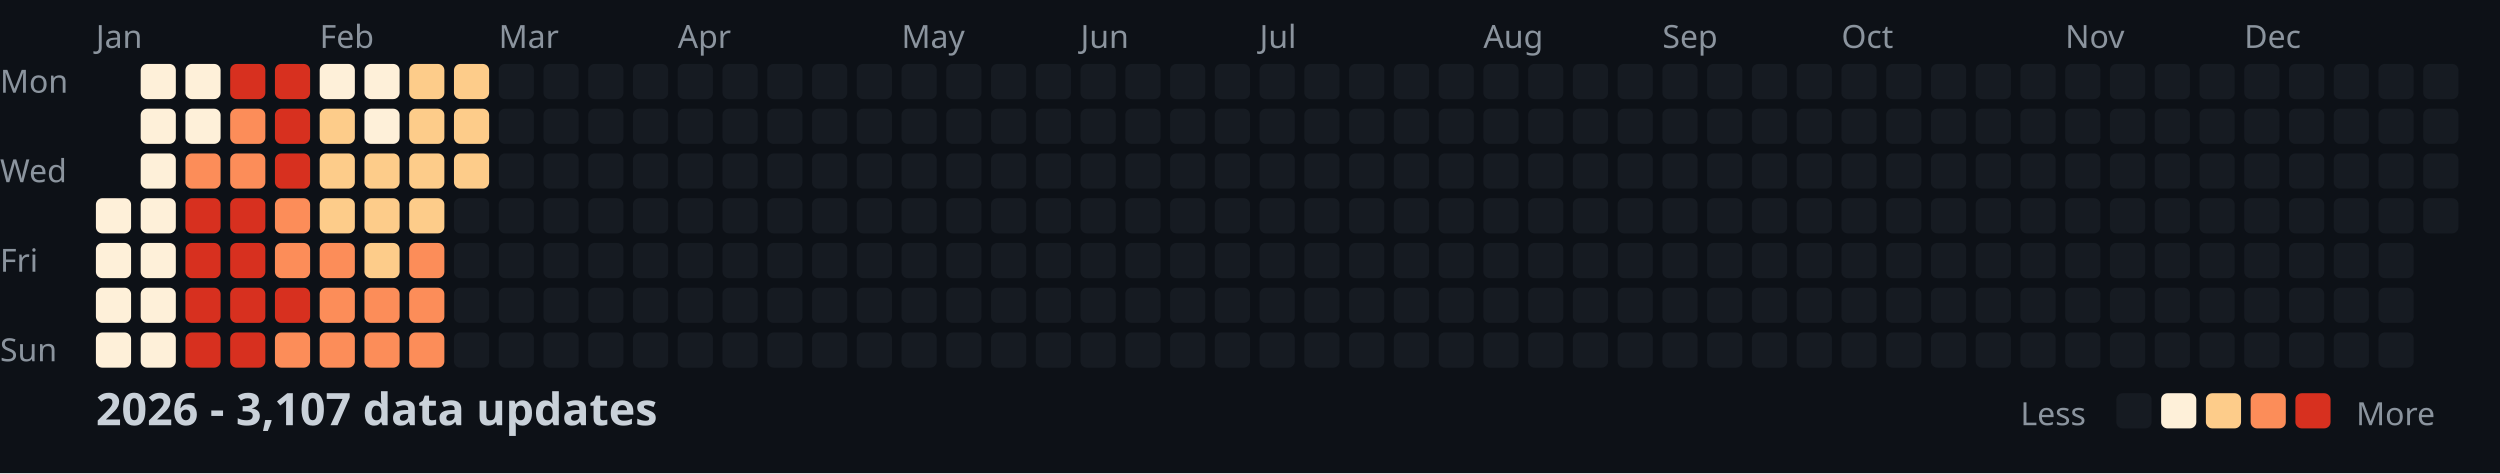
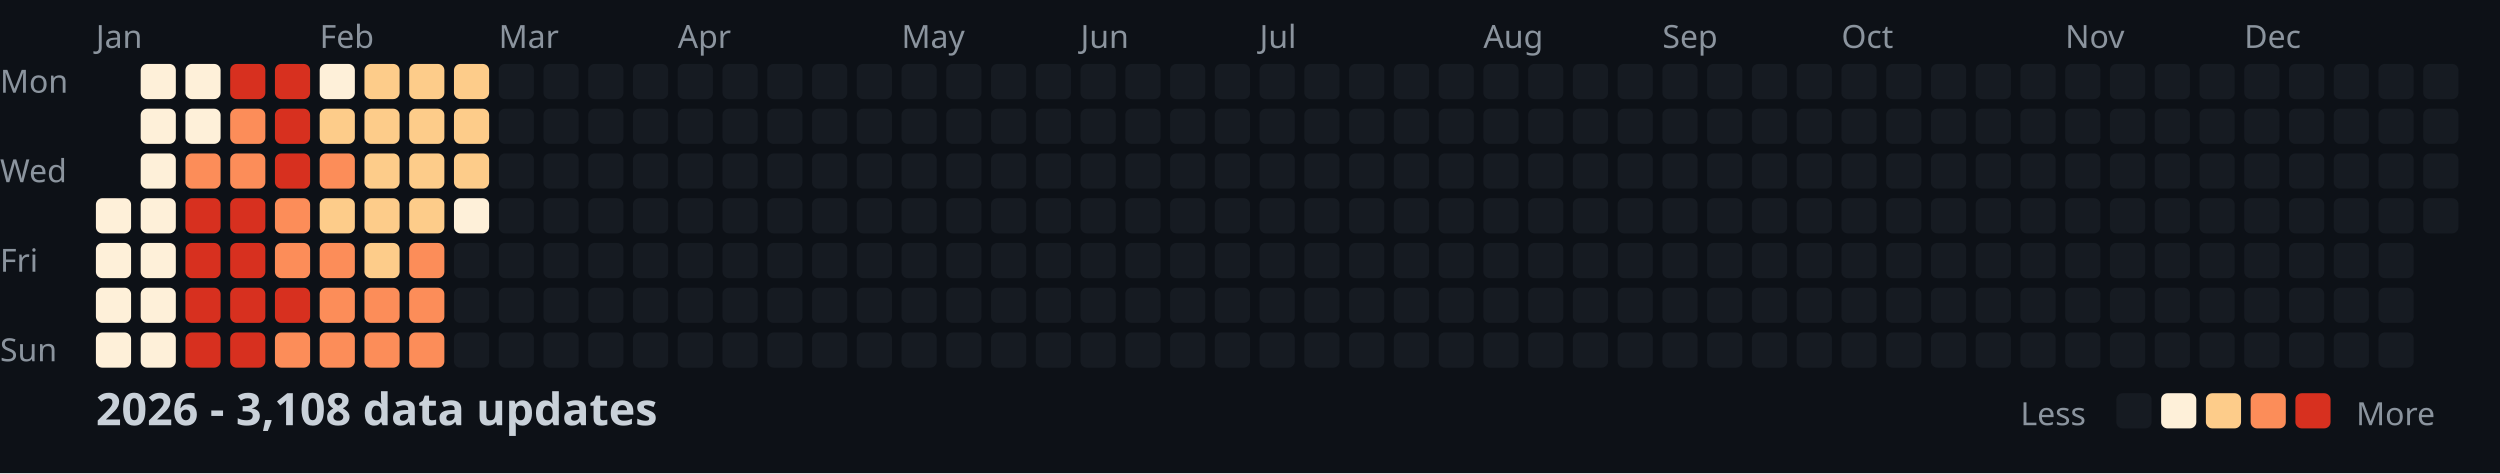
<svg xmlns="http://www.w3.org/2000/svg" width="782" height="148">
  <style>
    .month { font: 10px sans-serif; fill: #8b949e; }
    .day { font: 10px sans-serif; fill: #8b949e; }
    .title { font: bold 14px sans-serif; fill: #c9d1d9; }
    .legend { font: 10px sans-serif; fill: #8b949e; }
  </style>
  <rect width="100%" height="100%" fill="#0d1117" />
  <text x="0" y="29" class="day">Mon</text>
  <text x="0" y="57" class="day">Wed</text>
  <text x="0" y="85" class="day">Fri</text>
  <text x="0" y="113" class="day">Sun</text>
  <text x="30" y="15" class="month">Jan</text>
  <text x="100" y="15" class="month">Feb</text>
  <text x="156" y="15" class="month">Mar</text>
  <text x="212" y="15" class="month">Apr</text>
  <text x="282" y="15" class="month">May</text>
  <text x="338" y="15" class="month">Jun</text>
  <text x="394" y="15" class="month">Jul</text>
  <text x="464" y="15" class="month">Aug</text>
  <text x="520" y="15" class="month">Sep</text>
  <text x="576" y="15" class="month">Oct</text>
  <text x="646" y="15" class="month">Nov</text>
  <text x="702" y="15" class="month">Dec</text>
  <rect x="30" y="62" width="11" height="11" fill="#fef0d9" rx="2" />
  <rect x="30" y="76" width="11" height="11" fill="#fef0d9" rx="2" />
  <rect x="30" y="90" width="11" height="11" fill="#fef0d9" rx="2" />
  <rect x="30" y="104" width="11" height="11" fill="#fef0d9" rx="2" />
  <rect x="44" y="20" width="11" height="11" fill="#fef0d9" rx="2" />
  <rect x="44" y="34" width="11" height="11" fill="#fef0d9" rx="2" />
  <rect x="44" y="48" width="11" height="11" fill="#fef0d9" rx="2" />
  <rect x="44" y="62" width="11" height="11" fill="#fef0d9" rx="2" />
  <rect x="44" y="76" width="11" height="11" fill="#fef0d9" rx="2" />
  <rect x="44" y="90" width="11" height="11" fill="#fef0d9" rx="2" />
  <rect x="44" y="104" width="11" height="11" fill="#fef0d9" rx="2" />
  <rect x="58" y="20" width="11" height="11" fill="#fef0d9" rx="2" />
  <rect x="58" y="34" width="11" height="11" fill="#fef0d9" rx="2" />
  <rect x="58" y="48" width="11" height="11" fill="#fc8d59" rx="2" />
  <rect x="58" y="62" width="11" height="11" fill="#d7301f" rx="2" />
  <rect x="58" y="76" width="11" height="11" fill="#d7301f" rx="2" />
  <rect x="58" y="90" width="11" height="11" fill="#d7301f" rx="2" />
  <rect x="58" y="104" width="11" height="11" fill="#d7301f" rx="2" />
  <rect x="72" y="20" width="11" height="11" fill="#d7301f" rx="2" />
  <rect x="72" y="34" width="11" height="11" fill="#fc8d59" rx="2" />
  <rect x="72" y="48" width="11" height="11" fill="#fc8d59" rx="2" />
  <rect x="72" y="62" width="11" height="11" fill="#d7301f" rx="2" />
  <rect x="72" y="76" width="11" height="11" fill="#d7301f" rx="2" />
  <rect x="72" y="90" width="11" height="11" fill="#d7301f" rx="2" />
  <rect x="72" y="104" width="11" height="11" fill="#d7301f" rx="2" />
  <rect x="86" y="20" width="11" height="11" fill="#d7301f" rx="2" />
  <rect x="86" y="34" width="11" height="11" fill="#d7301f" rx="2" />
  <rect x="86" y="48" width="11" height="11" fill="#d7301f" rx="2" />
  <rect x="86" y="62" width="11" height="11" fill="#fc8d59" rx="2" />
  <rect x="86" y="76" width="11" height="11" fill="#fc8d59" rx="2" />
  <rect x="86" y="90" width="11" height="11" fill="#d7301f" rx="2" />
  <rect x="86" y="104" width="11" height="11" fill="#fc8d59" rx="2" />
  <rect x="100" y="20" width="11" height="11" fill="#fef0d9" rx="2" />
  <rect x="100" y="34" width="11" height="11" fill="#fdcc8a" rx="2" />
-   <rect x="100" y="48" width="11" height="11" fill="#fdcc8a" rx="2" />
+   <rect x="100" y="48" width="11" height="11" fill="#fc8d59" rx="2" />
  <rect x="100" y="62" width="11" height="11" fill="#fdcc8a" rx="2" />
  <rect x="100" y="76" width="11" height="11" fill="#fc8d59" rx="2" />
  <rect x="100" y="90" width="11" height="11" fill="#fc8d59" rx="2" />
  <rect x="100" y="104" width="11" height="11" fill="#fc8d59" rx="2" />
-   <rect x="114" y="20" width="11" height="11" fill="#fef0d9" rx="2" />
-   <rect x="114" y="34" width="11" height="11" fill="#fef0d9" rx="2" />
+   <rect x="114" y="20" width="11" height="11" fill="#fdcc8a" rx="2" />
+   <rect x="114" y="34" width="11" height="11" fill="#fdcc8a" rx="2" />
  <rect x="114" y="48" width="11" height="11" fill="#fdcc8a" rx="2" />
  <rect x="114" y="62" width="11" height="11" fill="#fdcc8a" rx="2" />
  <rect x="114" y="76" width="11" height="11" fill="#fdcc8a" rx="2" />
  <rect x="114" y="90" width="11" height="11" fill="#fc8d59" rx="2" />
  <rect x="114" y="104" width="11" height="11" fill="#fc8d59" rx="2" />
  <rect x="128" y="20" width="11" height="11" fill="#fdcc8a" rx="2" />
  <rect x="128" y="34" width="11" height="11" fill="#fdcc8a" rx="2" />
  <rect x="128" y="48" width="11" height="11" fill="#fdcc8a" rx="2" />
  <rect x="128" y="62" width="11" height="11" fill="#fdcc8a" rx="2" />
  <rect x="128" y="76" width="11" height="11" fill="#fc8d59" rx="2" />
  <rect x="128" y="90" width="11" height="11" fill="#fc8d59" rx="2" />
  <rect x="128" y="104" width="11" height="11" fill="#fc8d59" rx="2" />
  <rect x="142" y="20" width="11" height="11" fill="#fdcc8a" rx="2" />
  <rect x="142" y="34" width="11" height="11" fill="#fdcc8a" rx="2" />
  <rect x="142" y="48" width="11" height="11" fill="#fdcc8a" rx="2" />
-   <rect x="142" y="62" width="11" height="11" fill="#161b22" rx="2" />
+   <rect x="142" y="62" width="11" height="11" fill="#fef0d9" rx="2" />
  <rect x="142" y="76" width="11" height="11" fill="#161b22" rx="2" />
  <rect x="142" y="90" width="11" height="11" fill="#161b22" rx="2" />
  <rect x="142" y="104" width="11" height="11" fill="#161b22" rx="2" />
  <rect x="156" y="20" width="11" height="11" fill="#161b22" rx="2" />
  <rect x="156" y="34" width="11" height="11" fill="#161b22" rx="2" />
  <rect x="156" y="48" width="11" height="11" fill="#161b22" rx="2" />
  <rect x="156" y="62" width="11" height="11" fill="#161b22" rx="2" />
  <rect x="156" y="76" width="11" height="11" fill="#161b22" rx="2" />
  <rect x="156" y="90" width="11" height="11" fill="#161b22" rx="2" />
  <rect x="156" y="104" width="11" height="11" fill="#161b22" rx="2" />
  <rect x="170" y="20" width="11" height="11" fill="#161b22" rx="2" />
  <rect x="170" y="34" width="11" height="11" fill="#161b22" rx="2" />
  <rect x="170" y="48" width="11" height="11" fill="#161b22" rx="2" />
  <rect x="170" y="62" width="11" height="11" fill="#161b22" rx="2" />
  <rect x="170" y="76" width="11" height="11" fill="#161b22" rx="2" />
  <rect x="170" y="90" width="11" height="11" fill="#161b22" rx="2" />
  <rect x="170" y="104" width="11" height="11" fill="#161b22" rx="2" />
  <rect x="184" y="20" width="11" height="11" fill="#161b22" rx="2" />
  <rect x="184" y="34" width="11" height="11" fill="#161b22" rx="2" />
  <rect x="184" y="48" width="11" height="11" fill="#161b22" rx="2" />
  <rect x="184" y="62" width="11" height="11" fill="#161b22" rx="2" />
  <rect x="184" y="76" width="11" height="11" fill="#161b22" rx="2" />
  <rect x="184" y="90" width="11" height="11" fill="#161b22" rx="2" />
  <rect x="184" y="104" width="11" height="11" fill="#161b22" rx="2" />
  <rect x="198" y="20" width="11" height="11" fill="#161b22" rx="2" />
  <rect x="198" y="34" width="11" height="11" fill="#161b22" rx="2" />
  <rect x="198" y="48" width="11" height="11" fill="#161b22" rx="2" />
  <rect x="198" y="62" width="11" height="11" fill="#161b22" rx="2" />
  <rect x="198" y="76" width="11" height="11" fill="#161b22" rx="2" />
  <rect x="198" y="90" width="11" height="11" fill="#161b22" rx="2" />
  <rect x="198" y="104" width="11" height="11" fill="#161b22" rx="2" />
  <rect x="212" y="20" width="11" height="11" fill="#161b22" rx="2" />
  <rect x="212" y="34" width="11" height="11" fill="#161b22" rx="2" />
  <rect x="212" y="48" width="11" height="11" fill="#161b22" rx="2" />
  <rect x="212" y="62" width="11" height="11" fill="#161b22" rx="2" />
  <rect x="212" y="76" width="11" height="11" fill="#161b22" rx="2" />
  <rect x="212" y="90" width="11" height="11" fill="#161b22" rx="2" />
  <rect x="212" y="104" width="11" height="11" fill="#161b22" rx="2" />
  <rect x="226" y="20" width="11" height="11" fill="#161b22" rx="2" />
  <rect x="226" y="34" width="11" height="11" fill="#161b22" rx="2" />
  <rect x="226" y="48" width="11" height="11" fill="#161b22" rx="2" />
  <rect x="226" y="62" width="11" height="11" fill="#161b22" rx="2" />
  <rect x="226" y="76" width="11" height="11" fill="#161b22" rx="2" />
  <rect x="226" y="90" width="11" height="11" fill="#161b22" rx="2" />
  <rect x="226" y="104" width="11" height="11" fill="#161b22" rx="2" />
  <rect x="240" y="20" width="11" height="11" fill="#161b22" rx="2" />
  <rect x="240" y="34" width="11" height="11" fill="#161b22" rx="2" />
  <rect x="240" y="48" width="11" height="11" fill="#161b22" rx="2" />
  <rect x="240" y="62" width="11" height="11" fill="#161b22" rx="2" />
  <rect x="240" y="76" width="11" height="11" fill="#161b22" rx="2" />
  <rect x="240" y="90" width="11" height="11" fill="#161b22" rx="2" />
  <rect x="240" y="104" width="11" height="11" fill="#161b22" rx="2" />
  <rect x="254" y="20" width="11" height="11" fill="#161b22" rx="2" />
  <rect x="254" y="34" width="11" height="11" fill="#161b22" rx="2" />
  <rect x="254" y="48" width="11" height="11" fill="#161b22" rx="2" />
  <rect x="254" y="62" width="11" height="11" fill="#161b22" rx="2" />
  <rect x="254" y="76" width="11" height="11" fill="#161b22" rx="2" />
  <rect x="254" y="90" width="11" height="11" fill="#161b22" rx="2" />
  <rect x="254" y="104" width="11" height="11" fill="#161b22" rx="2" />
  <rect x="268" y="20" width="11" height="11" fill="#161b22" rx="2" />
  <rect x="268" y="34" width="11" height="11" fill="#161b22" rx="2" />
  <rect x="268" y="48" width="11" height="11" fill="#161b22" rx="2" />
  <rect x="268" y="62" width="11" height="11" fill="#161b22" rx="2" />
  <rect x="268" y="76" width="11" height="11" fill="#161b22" rx="2" />
  <rect x="268" y="90" width="11" height="11" fill="#161b22" rx="2" />
  <rect x="268" y="104" width="11" height="11" fill="#161b22" rx="2" />
  <rect x="282" y="20" width="11" height="11" fill="#161b22" rx="2" />
  <rect x="282" y="34" width="11" height="11" fill="#161b22" rx="2" />
  <rect x="282" y="48" width="11" height="11" fill="#161b22" rx="2" />
  <rect x="282" y="62" width="11" height="11" fill="#161b22" rx="2" />
  <rect x="282" y="76" width="11" height="11" fill="#161b22" rx="2" />
  <rect x="282" y="90" width="11" height="11" fill="#161b22" rx="2" />
  <rect x="282" y="104" width="11" height="11" fill="#161b22" rx="2" />
  <rect x="296" y="20" width="11" height="11" fill="#161b22" rx="2" />
  <rect x="296" y="34" width="11" height="11" fill="#161b22" rx="2" />
  <rect x="296" y="48" width="11" height="11" fill="#161b22" rx="2" />
  <rect x="296" y="62" width="11" height="11" fill="#161b22" rx="2" />
  <rect x="296" y="76" width="11" height="11" fill="#161b22" rx="2" />
  <rect x="296" y="90" width="11" height="11" fill="#161b22" rx="2" />
  <rect x="296" y="104" width="11" height="11" fill="#161b22" rx="2" />
  <rect x="310" y="20" width="11" height="11" fill="#161b22" rx="2" />
  <rect x="310" y="34" width="11" height="11" fill="#161b22" rx="2" />
  <rect x="310" y="48" width="11" height="11" fill="#161b22" rx="2" />
  <rect x="310" y="62" width="11" height="11" fill="#161b22" rx="2" />
  <rect x="310" y="76" width="11" height="11" fill="#161b22" rx="2" />
  <rect x="310" y="90" width="11" height="11" fill="#161b22" rx="2" />
  <rect x="310" y="104" width="11" height="11" fill="#161b22" rx="2" />
  <rect x="324" y="20" width="11" height="11" fill="#161b22" rx="2" />
  <rect x="324" y="34" width="11" height="11" fill="#161b22" rx="2" />
  <rect x="324" y="48" width="11" height="11" fill="#161b22" rx="2" />
  <rect x="324" y="62" width="11" height="11" fill="#161b22" rx="2" />
  <rect x="324" y="76" width="11" height="11" fill="#161b22" rx="2" />
  <rect x="324" y="90" width="11" height="11" fill="#161b22" rx="2" />
  <rect x="324" y="104" width="11" height="11" fill="#161b22" rx="2" />
  <rect x="338" y="20" width="11" height="11" fill="#161b22" rx="2" />
  <rect x="338" y="34" width="11" height="11" fill="#161b22" rx="2" />
  <rect x="338" y="48" width="11" height="11" fill="#161b22" rx="2" />
  <rect x="338" y="62" width="11" height="11" fill="#161b22" rx="2" />
  <rect x="338" y="76" width="11" height="11" fill="#161b22" rx="2" />
  <rect x="338" y="90" width="11" height="11" fill="#161b22" rx="2" />
  <rect x="338" y="104" width="11" height="11" fill="#161b22" rx="2" />
  <rect x="352" y="20" width="11" height="11" fill="#161b22" rx="2" />
  <rect x="352" y="34" width="11" height="11" fill="#161b22" rx="2" />
  <rect x="352" y="48" width="11" height="11" fill="#161b22" rx="2" />
  <rect x="352" y="62" width="11" height="11" fill="#161b22" rx="2" />
  <rect x="352" y="76" width="11" height="11" fill="#161b22" rx="2" />
  <rect x="352" y="90" width="11" height="11" fill="#161b22" rx="2" />
  <rect x="352" y="104" width="11" height="11" fill="#161b22" rx="2" />
  <rect x="366" y="20" width="11" height="11" fill="#161b22" rx="2" />
  <rect x="366" y="34" width="11" height="11" fill="#161b22" rx="2" />
  <rect x="366" y="48" width="11" height="11" fill="#161b22" rx="2" />
  <rect x="366" y="62" width="11" height="11" fill="#161b22" rx="2" />
  <rect x="366" y="76" width="11" height="11" fill="#161b22" rx="2" />
  <rect x="366" y="90" width="11" height="11" fill="#161b22" rx="2" />
  <rect x="366" y="104" width="11" height="11" fill="#161b22" rx="2" />
  <rect x="380" y="20" width="11" height="11" fill="#161b22" rx="2" />
  <rect x="380" y="34" width="11" height="11" fill="#161b22" rx="2" />
  <rect x="380" y="48" width="11" height="11" fill="#161b22" rx="2" />
  <rect x="380" y="62" width="11" height="11" fill="#161b22" rx="2" />
  <rect x="380" y="76" width="11" height="11" fill="#161b22" rx="2" />
  <rect x="380" y="90" width="11" height="11" fill="#161b22" rx="2" />
  <rect x="380" y="104" width="11" height="11" fill="#161b22" rx="2" />
  <rect x="394" y="20" width="11" height="11" fill="#161b22" rx="2" />
  <rect x="394" y="34" width="11" height="11" fill="#161b22" rx="2" />
  <rect x="394" y="48" width="11" height="11" fill="#161b22" rx="2" />
  <rect x="394" y="62" width="11" height="11" fill="#161b22" rx="2" />
  <rect x="394" y="76" width="11" height="11" fill="#161b22" rx="2" />
  <rect x="394" y="90" width="11" height="11" fill="#161b22" rx="2" />
  <rect x="394" y="104" width="11" height="11" fill="#161b22" rx="2" />
  <rect x="408" y="20" width="11" height="11" fill="#161b22" rx="2" />
  <rect x="408" y="34" width="11" height="11" fill="#161b22" rx="2" />
  <rect x="408" y="48" width="11" height="11" fill="#161b22" rx="2" />
  <rect x="408" y="62" width="11" height="11" fill="#161b22" rx="2" />
  <rect x="408" y="76" width="11" height="11" fill="#161b22" rx="2" />
  <rect x="408" y="90" width="11" height="11" fill="#161b22" rx="2" />
  <rect x="408" y="104" width="11" height="11" fill="#161b22" rx="2" />
  <rect x="422" y="20" width="11" height="11" fill="#161b22" rx="2" />
  <rect x="422" y="34" width="11" height="11" fill="#161b22" rx="2" />
  <rect x="422" y="48" width="11" height="11" fill="#161b22" rx="2" />
  <rect x="422" y="62" width="11" height="11" fill="#161b22" rx="2" />
  <rect x="422" y="76" width="11" height="11" fill="#161b22" rx="2" />
  <rect x="422" y="90" width="11" height="11" fill="#161b22" rx="2" />
  <rect x="422" y="104" width="11" height="11" fill="#161b22" rx="2" />
  <rect x="436" y="20" width="11" height="11" fill="#161b22" rx="2" />
  <rect x="436" y="34" width="11" height="11" fill="#161b22" rx="2" />
  <rect x="436" y="48" width="11" height="11" fill="#161b22" rx="2" />
  <rect x="436" y="62" width="11" height="11" fill="#161b22" rx="2" />
  <rect x="436" y="76" width="11" height="11" fill="#161b22" rx="2" />
  <rect x="436" y="90" width="11" height="11" fill="#161b22" rx="2" />
  <rect x="436" y="104" width="11" height="11" fill="#161b22" rx="2" />
  <rect x="450" y="20" width="11" height="11" fill="#161b22" rx="2" />
  <rect x="450" y="34" width="11" height="11" fill="#161b22" rx="2" />
  <rect x="450" y="48" width="11" height="11" fill="#161b22" rx="2" />
  <rect x="450" y="62" width="11" height="11" fill="#161b22" rx="2" />
  <rect x="450" y="76" width="11" height="11" fill="#161b22" rx="2" />
  <rect x="450" y="90" width="11" height="11" fill="#161b22" rx="2" />
  <rect x="450" y="104" width="11" height="11" fill="#161b22" rx="2" />
  <rect x="464" y="20" width="11" height="11" fill="#161b22" rx="2" />
  <rect x="464" y="34" width="11" height="11" fill="#161b22" rx="2" />
  <rect x="464" y="48" width="11" height="11" fill="#161b22" rx="2" />
  <rect x="464" y="62" width="11" height="11" fill="#161b22" rx="2" />
  <rect x="464" y="76" width="11" height="11" fill="#161b22" rx="2" />
  <rect x="464" y="90" width="11" height="11" fill="#161b22" rx="2" />
  <rect x="464" y="104" width="11" height="11" fill="#161b22" rx="2" />
  <rect x="478" y="20" width="11" height="11" fill="#161b22" rx="2" />
  <rect x="478" y="34" width="11" height="11" fill="#161b22" rx="2" />
  <rect x="478" y="48" width="11" height="11" fill="#161b22" rx="2" />
  <rect x="478" y="62" width="11" height="11" fill="#161b22" rx="2" />
  <rect x="478" y="76" width="11" height="11" fill="#161b22" rx="2" />
  <rect x="478" y="90" width="11" height="11" fill="#161b22" rx="2" />
  <rect x="478" y="104" width="11" height="11" fill="#161b22" rx="2" />
  <rect x="492" y="20" width="11" height="11" fill="#161b22" rx="2" />
  <rect x="492" y="34" width="11" height="11" fill="#161b22" rx="2" />
  <rect x="492" y="48" width="11" height="11" fill="#161b22" rx="2" />
  <rect x="492" y="62" width="11" height="11" fill="#161b22" rx="2" />
  <rect x="492" y="76" width="11" height="11" fill="#161b22" rx="2" />
  <rect x="492" y="90" width="11" height="11" fill="#161b22" rx="2" />
  <rect x="492" y="104" width="11" height="11" fill="#161b22" rx="2" />
  <rect x="506" y="20" width="11" height="11" fill="#161b22" rx="2" />
  <rect x="506" y="34" width="11" height="11" fill="#161b22" rx="2" />
  <rect x="506" y="48" width="11" height="11" fill="#161b22" rx="2" />
  <rect x="506" y="62" width="11" height="11" fill="#161b22" rx="2" />
  <rect x="506" y="76" width="11" height="11" fill="#161b22" rx="2" />
  <rect x="506" y="90" width="11" height="11" fill="#161b22" rx="2" />
  <rect x="506" y="104" width="11" height="11" fill="#161b22" rx="2" />
  <rect x="520" y="20" width="11" height="11" fill="#161b22" rx="2" />
  <rect x="520" y="34" width="11" height="11" fill="#161b22" rx="2" />
  <rect x="520" y="48" width="11" height="11" fill="#161b22" rx="2" />
  <rect x="520" y="62" width="11" height="11" fill="#161b22" rx="2" />
  <rect x="520" y="76" width="11" height="11" fill="#161b22" rx="2" />
  <rect x="520" y="90" width="11" height="11" fill="#161b22" rx="2" />
  <rect x="520" y="104" width="11" height="11" fill="#161b22" rx="2" />
  <rect x="534" y="20" width="11" height="11" fill="#161b22" rx="2" />
  <rect x="534" y="34" width="11" height="11" fill="#161b22" rx="2" />
  <rect x="534" y="48" width="11" height="11" fill="#161b22" rx="2" />
  <rect x="534" y="62" width="11" height="11" fill="#161b22" rx="2" />
  <rect x="534" y="76" width="11" height="11" fill="#161b22" rx="2" />
  <rect x="534" y="90" width="11" height="11" fill="#161b22" rx="2" />
  <rect x="534" y="104" width="11" height="11" fill="#161b22" rx="2" />
  <rect x="548" y="20" width="11" height="11" fill="#161b22" rx="2" />
  <rect x="548" y="34" width="11" height="11" fill="#161b22" rx="2" />
  <rect x="548" y="48" width="11" height="11" fill="#161b22" rx="2" />
  <rect x="548" y="62" width="11" height="11" fill="#161b22" rx="2" />
  <rect x="548" y="76" width="11" height="11" fill="#161b22" rx="2" />
  <rect x="548" y="90" width="11" height="11" fill="#161b22" rx="2" />
  <rect x="548" y="104" width="11" height="11" fill="#161b22" rx="2" />
  <rect x="562" y="20" width="11" height="11" fill="#161b22" rx="2" />
  <rect x="562" y="34" width="11" height="11" fill="#161b22" rx="2" />
  <rect x="562" y="48" width="11" height="11" fill="#161b22" rx="2" />
  <rect x="562" y="62" width="11" height="11" fill="#161b22" rx="2" />
  <rect x="562" y="76" width="11" height="11" fill="#161b22" rx="2" />
  <rect x="562" y="90" width="11" height="11" fill="#161b22" rx="2" />
  <rect x="562" y="104" width="11" height="11" fill="#161b22" rx="2" />
  <rect x="576" y="20" width="11" height="11" fill="#161b22" rx="2" />
  <rect x="576" y="34" width="11" height="11" fill="#161b22" rx="2" />
  <rect x="576" y="48" width="11" height="11" fill="#161b22" rx="2" />
  <rect x="576" y="62" width="11" height="11" fill="#161b22" rx="2" />
  <rect x="576" y="76" width="11" height="11" fill="#161b22" rx="2" />
  <rect x="576" y="90" width="11" height="11" fill="#161b22" rx="2" />
  <rect x="576" y="104" width="11" height="11" fill="#161b22" rx="2" />
  <rect x="590" y="20" width="11" height="11" fill="#161b22" rx="2" />
  <rect x="590" y="34" width="11" height="11" fill="#161b22" rx="2" />
  <rect x="590" y="48" width="11" height="11" fill="#161b22" rx="2" />
  <rect x="590" y="62" width="11" height="11" fill="#161b22" rx="2" />
  <rect x="590" y="76" width="11" height="11" fill="#161b22" rx="2" />
  <rect x="590" y="90" width="11" height="11" fill="#161b22" rx="2" />
  <rect x="590" y="104" width="11" height="11" fill="#161b22" rx="2" />
  <rect x="604" y="20" width="11" height="11" fill="#161b22" rx="2" />
  <rect x="604" y="34" width="11" height="11" fill="#161b22" rx="2" />
  <rect x="604" y="48" width="11" height="11" fill="#161b22" rx="2" />
  <rect x="604" y="62" width="11" height="11" fill="#161b22" rx="2" />
  <rect x="604" y="76" width="11" height="11" fill="#161b22" rx="2" />
  <rect x="604" y="90" width="11" height="11" fill="#161b22" rx="2" />
  <rect x="604" y="104" width="11" height="11" fill="#161b22" rx="2" />
  <rect x="618" y="20" width="11" height="11" fill="#161b22" rx="2" />
  <rect x="618" y="34" width="11" height="11" fill="#161b22" rx="2" />
  <rect x="618" y="48" width="11" height="11" fill="#161b22" rx="2" />
  <rect x="618" y="62" width="11" height="11" fill="#161b22" rx="2" />
  <rect x="618" y="76" width="11" height="11" fill="#161b22" rx="2" />
  <rect x="618" y="90" width="11" height="11" fill="#161b22" rx="2" />
  <rect x="618" y="104" width="11" height="11" fill="#161b22" rx="2" />
  <rect x="632" y="20" width="11" height="11" fill="#161b22" rx="2" />
  <rect x="632" y="34" width="11" height="11" fill="#161b22" rx="2" />
  <rect x="632" y="48" width="11" height="11" fill="#161b22" rx="2" />
  <rect x="632" y="62" width="11" height="11" fill="#161b22" rx="2" />
  <rect x="632" y="76" width="11" height="11" fill="#161b22" rx="2" />
  <rect x="632" y="90" width="11" height="11" fill="#161b22" rx="2" />
  <rect x="632" y="104" width="11" height="11" fill="#161b22" rx="2" />
  <rect x="646" y="20" width="11" height="11" fill="#161b22" rx="2" />
  <rect x="646" y="34" width="11" height="11" fill="#161b22" rx="2" />
  <rect x="646" y="48" width="11" height="11" fill="#161b22" rx="2" />
  <rect x="646" y="62" width="11" height="11" fill="#161b22" rx="2" />
  <rect x="646" y="76" width="11" height="11" fill="#161b22" rx="2" />
  <rect x="646" y="90" width="11" height="11" fill="#161b22" rx="2" />
  <rect x="646" y="104" width="11" height="11" fill="#161b22" rx="2" />
  <rect x="660" y="20" width="11" height="11" fill="#161b22" rx="2" />
  <rect x="660" y="34" width="11" height="11" fill="#161b22" rx="2" />
  <rect x="660" y="48" width="11" height="11" fill="#161b22" rx="2" />
  <rect x="660" y="62" width="11" height="11" fill="#161b22" rx="2" />
  <rect x="660" y="76" width="11" height="11" fill="#161b22" rx="2" />
  <rect x="660" y="90" width="11" height="11" fill="#161b22" rx="2" />
  <rect x="660" y="104" width="11" height="11" fill="#161b22" rx="2" />
  <rect x="674" y="20" width="11" height="11" fill="#161b22" rx="2" />
  <rect x="674" y="34" width="11" height="11" fill="#161b22" rx="2" />
  <rect x="674" y="48" width="11" height="11" fill="#161b22" rx="2" />
  <rect x="674" y="62" width="11" height="11" fill="#161b22" rx="2" />
  <rect x="674" y="76" width="11" height="11" fill="#161b22" rx="2" />
  <rect x="674" y="90" width="11" height="11" fill="#161b22" rx="2" />
  <rect x="674" y="104" width="11" height="11" fill="#161b22" rx="2" />
  <rect x="688" y="20" width="11" height="11" fill="#161b22" rx="2" />
  <rect x="688" y="34" width="11" height="11" fill="#161b22" rx="2" />
  <rect x="688" y="48" width="11" height="11" fill="#161b22" rx="2" />
  <rect x="688" y="62" width="11" height="11" fill="#161b22" rx="2" />
  <rect x="688" y="76" width="11" height="11" fill="#161b22" rx="2" />
  <rect x="688" y="90" width="11" height="11" fill="#161b22" rx="2" />
  <rect x="688" y="104" width="11" height="11" fill="#161b22" rx="2" />
  <rect x="702" y="20" width="11" height="11" fill="#161b22" rx="2" />
  <rect x="702" y="34" width="11" height="11" fill="#161b22" rx="2" />
  <rect x="702" y="48" width="11" height="11" fill="#161b22" rx="2" />
  <rect x="702" y="62" width="11" height="11" fill="#161b22" rx="2" />
  <rect x="702" y="76" width="11" height="11" fill="#161b22" rx="2" />
  <rect x="702" y="90" width="11" height="11" fill="#161b22" rx="2" />
  <rect x="702" y="104" width="11" height="11" fill="#161b22" rx="2" />
  <rect x="716" y="20" width="11" height="11" fill="#161b22" rx="2" />
  <rect x="716" y="34" width="11" height="11" fill="#161b22" rx="2" />
  <rect x="716" y="48" width="11" height="11" fill="#161b22" rx="2" />
  <rect x="716" y="62" width="11" height="11" fill="#161b22" rx="2" />
  <rect x="716" y="76" width="11" height="11" fill="#161b22" rx="2" />
  <rect x="716" y="90" width="11" height="11" fill="#161b22" rx="2" />
  <rect x="716" y="104" width="11" height="11" fill="#161b22" rx="2" />
  <rect x="730" y="20" width="11" height="11" fill="#161b22" rx="2" />
  <rect x="730" y="34" width="11" height="11" fill="#161b22" rx="2" />
  <rect x="730" y="48" width="11" height="11" fill="#161b22" rx="2" />
  <rect x="730" y="62" width="11" height="11" fill="#161b22" rx="2" />
  <rect x="730" y="76" width="11" height="11" fill="#161b22" rx="2" />
  <rect x="730" y="90" width="11" height="11" fill="#161b22" rx="2" />
  <rect x="730" y="104" width="11" height="11" fill="#161b22" rx="2" />
  <rect x="744" y="20" width="11" height="11" fill="#161b22" rx="2" />
  <rect x="744" y="34" width="11" height="11" fill="#161b22" rx="2" />
  <rect x="744" y="48" width="11" height="11" fill="#161b22" rx="2" />
  <rect x="744" y="62" width="11" height="11" fill="#161b22" rx="2" />
  <rect x="744" y="76" width="11" height="11" fill="#161b22" rx="2" />
  <rect x="744" y="90" width="11" height="11" fill="#161b22" rx="2" />
  <rect x="744" y="104" width="11" height="11" fill="#161b22" rx="2" />
  <rect x="758" y="20" width="11" height="11" fill="#161b22" rx="2" />
  <rect x="758" y="34" width="11" height="11" fill="#161b22" rx="2" />
  <rect x="758" y="48" width="11" height="11" fill="#161b22" rx="2" />
  <rect x="758" y="62" width="11" height="11" fill="#161b22" rx="2" />
-   <text x="30" y="133" class="title">2026 - 3,107 data updates</text>
+   <text x="30" y="133" class="title">2026 - 3,108 data updates</text>
  <text x="632" y="133" class="legend">Less</text>
  <rect x="662" y="123" width="11" height="11" fill="#161b22" rx="2" />
  <rect x="676" y="123" width="11" height="11" fill="#fef0d9" rx="2" />
  <rect x="690" y="123" width="11" height="11" fill="#fdcc8a" rx="2" />
  <rect x="704" y="123" width="11" height="11" fill="#fc8d59" rx="2" />
  <rect x="718" y="123" width="11" height="11" fill="#d7301f" rx="2" />
  <text x="737" y="133" class="legend">More</text>
</svg>
